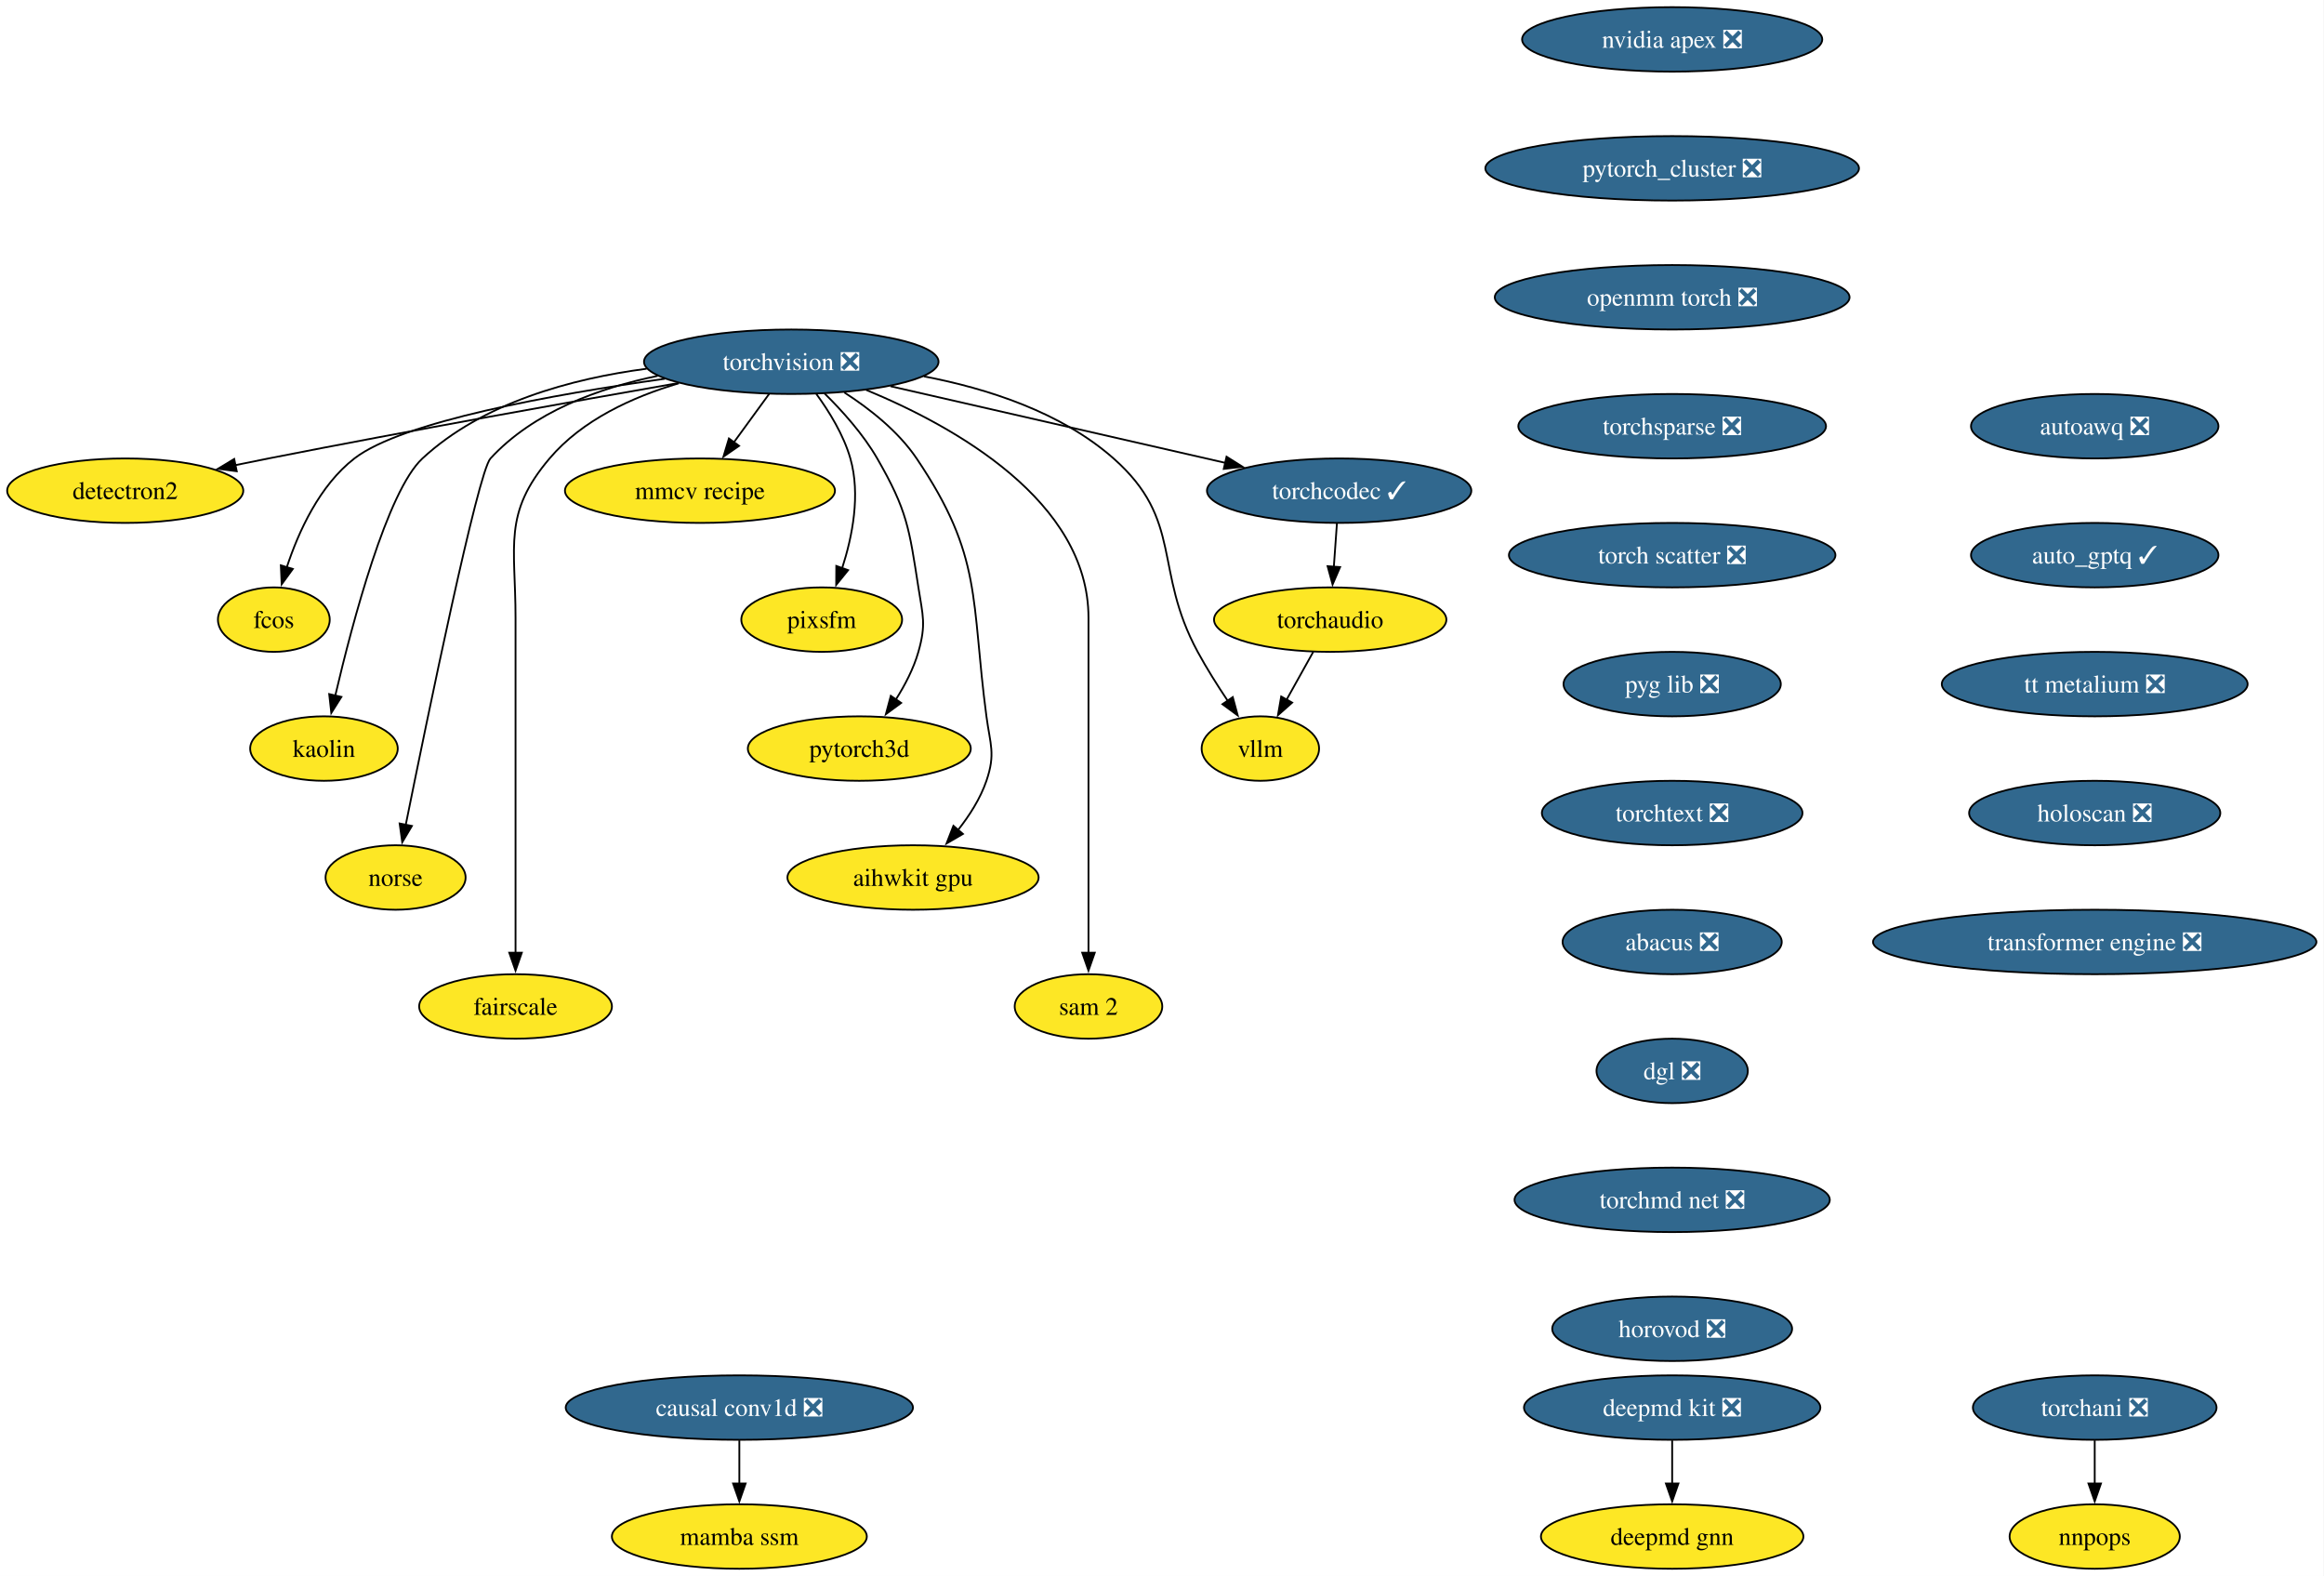
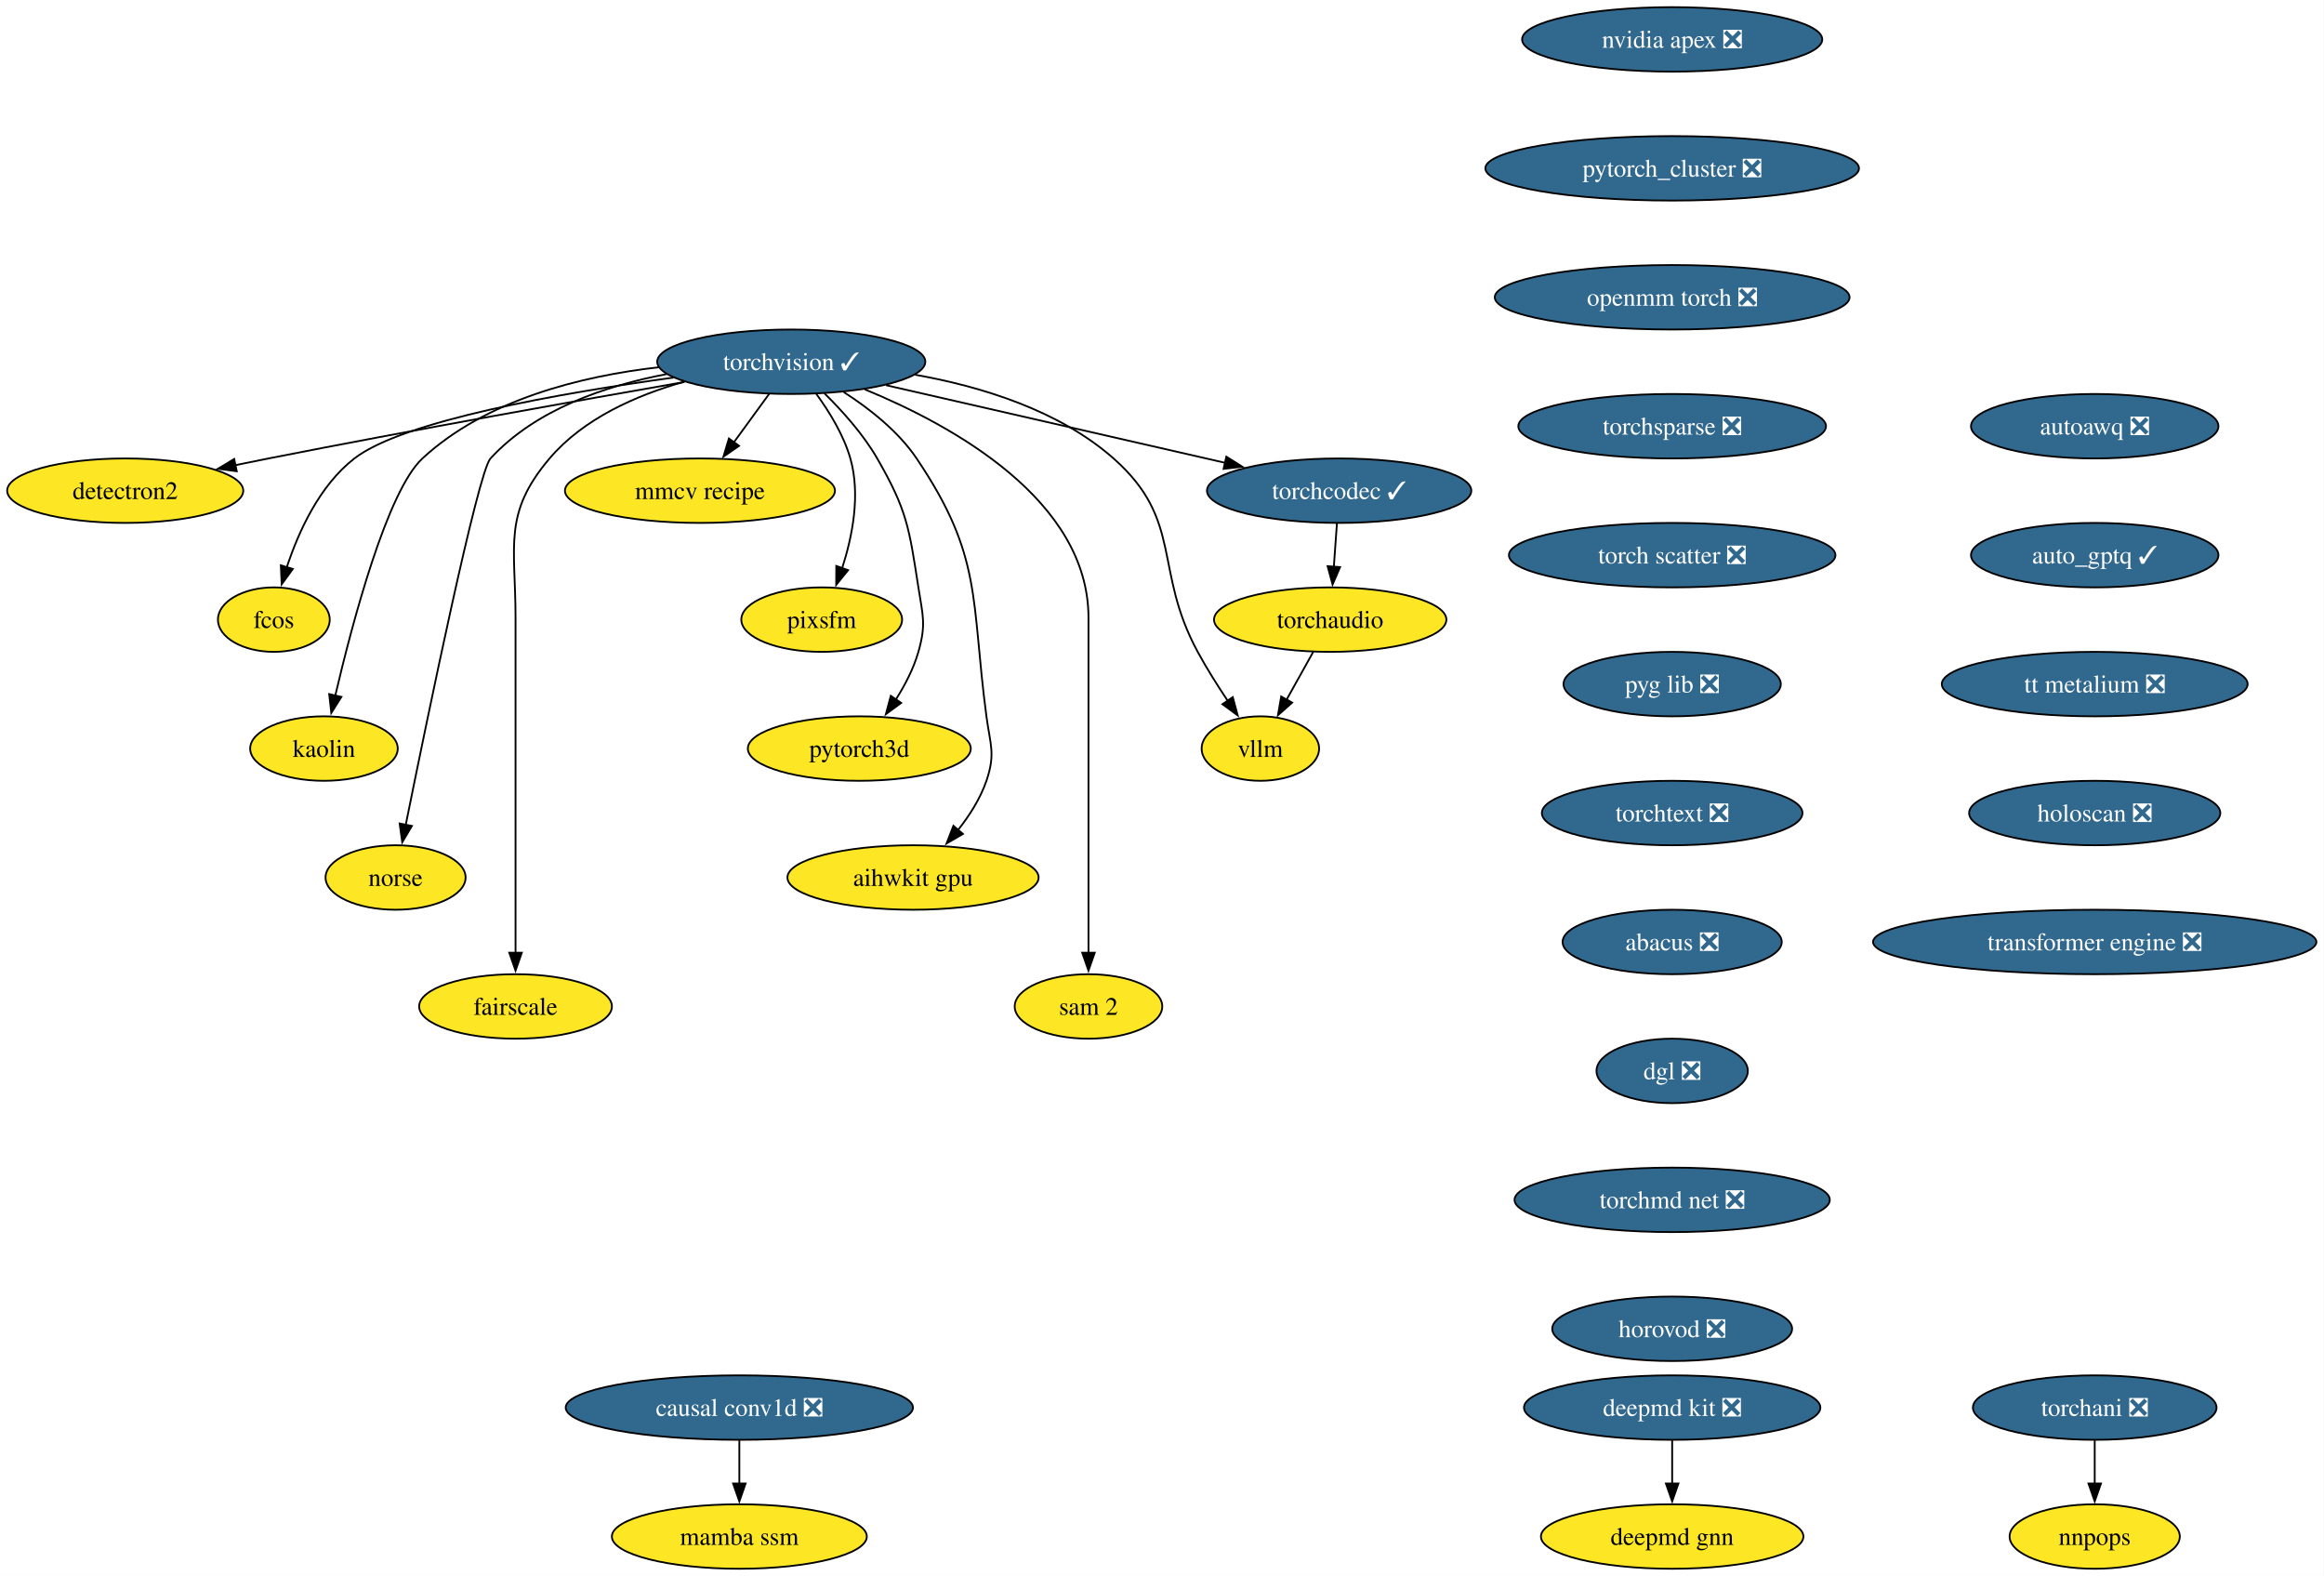
<svg xmlns="http://www.w3.org/2000/svg" xmlns:xlink="http://www.w3.org/1999/xlink" width="1298pt" height="880pt" viewBox="0.00 0.00 1298.00 880.00">
  <g id="graph0" class="graph" transform="scale(1 1) rotate(0) translate(4 876)">
    <polygon fill="white" stroke="none" points="-4,4 -4,-876 1293.75,-876 1293.75,4 -4,4" />
    <g id="node1" class="node">
      <g id="a_node1">
-         <a xlink:href="https://github.com/conda-forge/torchvision-feedstock/pull/125" xlink:title="torchvision ❎">
-           <ellipse fill="#31688e" stroke="black" cx="437.94" cy="-674" rx="82.25" ry="18" />
-           <text xml:space="preserve" text-anchor="middle" x="437.94" y="-669.33" font-family="Times,serif" font-size="14.00" fill="white">torchvision ❎</text>
+         <a xlink:href="https://github.com/conda-forge/torchvision-feedstock/pull/125" xlink:title="torchvision ✓">
+           <ellipse fill="#31688e" stroke="black" cx="437.94" cy="-674" rx="74.88" ry="18" />
+           <text xml:space="preserve" text-anchor="middle" x="437.94" y="-669.33" font-family="Times,serif" font-size="14.00" fill="white">torchvision ✓</text>
        </a>
      </g>
    </g>
    <g id="node2" class="node">
      <g id="a_node2">
        <a xlink:href="https://github.com/conda-forge/detectron2-feedstock" xlink:title="detectron2">
          <ellipse fill="#fde725" stroke="black" cx="65.94" cy="-602" rx="65.94" ry="18" />
          <text xml:space="preserve" text-anchor="middle" x="65.94" y="-597.33" font-family="Times,serif" font-size="14.00">detectron2</text>
        </a>
      </g>
    </g>
    <g id="edge1" class="edge">
-       <path fill="none" stroke="black" d="M374.9,-662.12C315.69,-651.76 224.67,-635.51 145.94,-620 139.93,-618.82 133.68,-617.55 127.43,-616.26" />
+       <path fill="none" stroke="black" d="M378.28,-662.71C319.2,-652.39 226.19,-635.81 145.94,-620 139.93,-618.82 133.68,-617.55 127.43,-616.26" />
      <polygon fill="black" stroke="black" points="128.23,-612.85 117.73,-614.24 126.81,-619.71 128.23,-612.85" />
    </g>
    <g id="node3" class="node">
      <g id="a_node3">
        <a xlink:href="https://github.com/conda-forge/fcos-feedstock" xlink:title="fcos">
          <ellipse fill="#fde725" stroke="black" cx="148.94" cy="-530" rx="31.22" ry="18" />
          <text xml:space="preserve" text-anchor="middle" x="148.94" y="-525.33" font-family="Times,serif" font-size="14.00">fcos</text>
        </a>
      </g>
    </g>
    <g id="edge2" class="edge">
-       <path fill="none" stroke="black" d="M367.28,-664.48C305.17,-655.79 220.64,-640.65 193.94,-620 174.48,-604.95 162.75,-579.18 156.18,-559.23" />
+       <path fill="none" stroke="black" d="M372.02,-665.14C309.55,-656.57 221.33,-641.18 193.94,-620 174.48,-604.95 162.75,-579.18 156.18,-559.23" />
      <polygon fill="black" stroke="black" points="159.55,-558.3 153.32,-549.74 152.85,-560.32 159.55,-558.3" />
    </g>
    <g id="node4" class="node">
      <g id="a_node4">
        <a xlink:href="https://github.com/conda-forge/kaolin-feedstock" xlink:title="kaolin">
          <ellipse fill="#fde725" stroke="black" cx="176.94" cy="-458" rx="41.21" ry="18" />
          <text xml:space="preserve" text-anchor="middle" x="176.94" y="-453.32" font-family="Times,serif" font-size="14.00">kaolin</text>
        </a>
      </g>
    </g>
    <g id="edge3" class="edge">
-       <path fill="none" stroke="black" d="M357.17,-670.1C315.13,-664.56 265.61,-651.17 231.94,-620 212.31,-601.83 192.92,-528.78 183.26,-487.6" />
+       <path fill="none" stroke="black" d="M363.95,-670.93C320.55,-665.97 267.44,-652.86 231.94,-620 212.31,-601.83 192.92,-528.78 183.26,-487.6" />
      <polygon fill="black" stroke="black" points="186.68,-486.86 181.04,-477.9 179.86,-488.43 186.68,-486.86" />
    </g>
    <g id="node5" class="node">
      <g id="a_node5">
        <a xlink:href="https://github.com/conda-forge/norse-feedstock" xlink:title="norse">
          <ellipse fill="#fde725" stroke="black" cx="216.94" cy="-386" rx="39.11" ry="18" />
          <text xml:space="preserve" text-anchor="middle" x="216.94" y="-381.32" font-family="Times,serif" font-size="14.00">norse</text>
        </a>
      </g>
    </g>
    <g id="edge4" class="edge">
-       <path fill="none" stroke="black" d="M363.3,-666.11C330.41,-659.31 293.87,-645.98 269.94,-620 262.94,-612.4 234.74,-475.53 222.57,-415.18" />
+       <path fill="none" stroke="black" d="M368.4,-667.11C334.24,-660.66 295.12,-647.33 269.94,-620 262.94,-612.4 234.74,-475.53 222.57,-415.18" />
      <polygon fill="black" stroke="black" points="226.06,-414.79 220.66,-405.68 219.2,-416.17 226.06,-414.79" />
    </g>
    <g id="node6" class="node">
      <g id="a_node6">
        <a xlink:href="https://github.com/conda-forge/fairscale-feedstock" xlink:title="fairscale">
          <ellipse fill="#fde725" stroke="black" cx="283.94" cy="-314" rx="53.84" ry="18" />
          <text xml:space="preserve" text-anchor="middle" x="283.94" y="-309.32" font-family="Times,serif" font-size="14.00">fairscale</text>
        </a>
      </g>
    </g>
    <g id="edge5" class="edge">
-       <path fill="none" stroke="black" d="M375.17,-661.97C349.3,-654.34 321.18,-641.51 302.94,-620 276.77,-589.16 283.94,-571.45 283.94,-531 283.94,-531 283.94,-531 283.94,-457 283.94,-417.74 283.94,-372.38 283.94,-343.69" />
+       <path fill="none" stroke="black" d="M378.27,-662.87C351.58,-655.35 321.91,-642.37 302.94,-620 276.77,-589.16 283.94,-571.45 283.94,-531 283.94,-531 283.94,-531 283.94,-457 283.94,-417.74 283.94,-372.38 283.94,-343.69" />
      <polygon fill="black" stroke="black" points="287.44,-344 283.94,-334 280.44,-344 287.44,-344" />
    </g>
    <g id="node7" class="node">
      <g id="a_node7">
        <a xlink:href="https://github.com/conda-forge/mmcv-recipe-feedstock" xlink:title="mmcv recipe">
          <ellipse fill="#fde725" stroke="black" cx="386.94" cy="-602" rx="75.41" ry="18" />
          <text xml:space="preserve" text-anchor="middle" x="386.94" y="-597.33" font-family="Times,serif" font-size="14.00">mmcv recipe</text>
        </a>
      </g>
    </g>
    <g id="edge6" class="edge">
      <path fill="none" stroke="black" d="M425.59,-656.05C419.64,-647.89 412.37,-637.91 405.75,-628.82" />
      <polygon fill="black" stroke="black" points="408.78,-627.03 400.06,-621.01 403.12,-631.16 408.78,-627.03" />
    </g>
    <g id="node8" class="node">
      <g id="a_node8">
        <a xlink:href="https://github.com/conda-forge/pixsfm-feedstock" xlink:title="pixsfm">
          <ellipse fill="#fde725" stroke="black" cx="454.94" cy="-530" rx="44.9" ry="18" />
          <text xml:space="preserve" text-anchor="middle" x="454.94" y="-525.33" font-family="Times,serif" font-size="14.00">pixsfm</text>
        </a>
      </g>
    </g>
    <g id="edge7" class="edge">
      <path fill="none" stroke="black" d="M451.92,-656.04C459.13,-646.18 467.19,-633.13 470.94,-620 476.71,-599.82 472.09,-576.44 466.35,-558.71" />
      <polygon fill="black" stroke="black" points="469.69,-557.63 463.03,-549.39 463.09,-559.98 469.69,-557.63" />
    </g>
    <g id="node9" class="node">
      <g id="a_node9">
        <a xlink:href="https://github.com/conda-forge/pytorch3d-feedstock" xlink:title="pytorch3d">
          <ellipse fill="#fde725" stroke="black" cx="475.94" cy="-458" rx="62.26" ry="18" />
          <text xml:space="preserve" text-anchor="middle" x="475.94" y="-453.32" font-family="Times,serif" font-size="14.00">pytorch3d</text>
        </a>
      </g>
    </g>
    <g id="edge8" class="edge">
      <path fill="none" stroke="black" d="M456.46,-656.36C466.38,-646.61 478.13,-633.55 485.94,-620 502.71,-590.89 503.77,-581.19 508.94,-548 511.4,-532.19 513.34,-527.38 508.94,-512 506.27,-502.66 501.43,-493.37 496.26,-485.24" />
      <polygon fill="black" stroke="black" points="499.31,-483.49 490.78,-477.21 493.53,-487.44 499.31,-483.49" />
    </g>
    <g id="node10" class="node">
      <g id="a_node10">
        <a xlink:href="https://github.com/conda-forge/aihwkit-gpu-feedstock" xlink:title="aihwkit gpu">
          <ellipse fill="#fde725" stroke="black" cx="505.94" cy="-386" rx="70.15" ry="18" />
          <text xml:space="preserve" text-anchor="middle" x="505.94" y="-381.32" font-family="Times,serif" font-size="14.00">aihwkit gpu</text>
        </a>
      </g>
    </g>
    <g id="edge9" class="edge">
-       <path fill="none" stroke="black" d="M467.55,-656.86C481.69,-647.76 497.71,-635.16 507.94,-620 545.03,-565.04 538.2,-541.73 546.94,-476 549.05,-460.14 552.11,-455.14 546.94,-440 543.55,-430.08 537.47,-420.58 531.01,-412.43" />
+       <path fill="none" stroke="black" d="M467.2,-657.08C481.42,-647.97 497.62,-635.29 507.94,-620 545.03,-565.04 538.2,-541.73 546.94,-476 549.05,-460.14 552.11,-455.14 546.94,-440 543.55,-430.08 537.47,-420.58 531.01,-412.43" />
      <polygon fill="black" stroke="black" points="533.82,-410.33 524.66,-405 528.5,-414.88 533.82,-410.33" />
    </g>
    <g id="node11" class="node">
      <g id="a_node11">
        <a xlink:href="https://github.com/conda-forge/sam-2-feedstock" xlink:title="sam 2">
          <ellipse fill="#fde725" stroke="black" cx="603.94" cy="-314" rx="41.21" ry="18" />
          <text xml:space="preserve" text-anchor="middle" x="603.94" y="-309.32" font-family="Times,serif" font-size="14.00">sam 2</text>
        </a>
      </g>
    </g>
    <g id="edge10" class="edge">
-       <path fill="none" stroke="black" d="M479.83,-658.24C529,-637.91 603.94,-596.23 603.94,-531 603.94,-531 603.94,-531 603.94,-457 603.94,-417.74 603.94,-372.38 603.94,-343.69" />
+       <path fill="none" stroke="black" d="M478.97,-658.59C528.13,-638.39 603.94,-596.61 603.94,-531 603.94,-531 603.94,-531 603.94,-457 603.94,-417.74 603.94,-372.38 603.94,-343.69" />
      <polygon fill="black" stroke="black" points="607.44,-344 603.94,-334 600.44,-344 607.44,-344" />
    </g>
    <g id="node12" class="node">
      <g id="a_node12">
        <a xlink:href="https://github.com/conda-forge/vllm-feedstock" xlink:title="vllm">
          <ellipse fill="#fde725" stroke="black" cx="699.94" cy="-458" rx="32.79" ry="18" />
          <text xml:space="preserve" text-anchor="middle" x="699.94" y="-453.32" font-family="Times,serif" font-size="14.00">vllm</text>
        </a>
      </g>
    </g>
    <g id="edge11" class="edge">
-       <path fill="none" stroke="black" d="M512,-665.84C547.6,-659.03 588.76,-645.77 617.94,-620 657.18,-585.35 639.98,-558.01 664.94,-512 669.93,-502.8 676.03,-493.15 681.73,-484.63" />
+       <path fill="none" stroke="black" d="M507.12,-666.74C543.78,-660.22 587.42,-646.95 617.94,-620 657.18,-585.35 639.98,-558.01 664.94,-512 669.93,-502.8 676.03,-493.15 681.73,-484.63" />
      <polygon fill="black" stroke="black" points="684.53,-486.73 687.29,-476.5 678.75,-482.78 684.53,-486.73" />
    </g>
    <g id="node13" class="node">
      <g id="a_node13">
        <a xlink:href="https://github.com/conda-forge/torchcodec-feedstock/pull/35" xlink:title="torchcodec ✓">
          <ellipse fill="#31688e" stroke="black" cx="743.94" cy="-602" rx="73.83" ry="18" />
          <text xml:space="preserve" text-anchor="middle" x="743.94" y="-597.33" font-family="Times,serif" font-size="14.00" fill="white">torchcodec ✓</text>
        </a>
      </g>
    </g>
    <g id="edge12" class="edge">
-       <path fill="none" stroke="black" d="M493.35,-660.32C546.04,-648.27 625.23,-630.16 680.44,-617.53" />
-       <polygon fill="black" stroke="black" points="681.05,-620.98 690.02,-615.34 679.49,-614.15 681.05,-620.98" />
+       <path fill="none" stroke="black" d="M490.89,-660.89C543.46,-648.86 624.09,-630.42 680.16,-617.59" />
+       <polygon fill="black" stroke="black" points="680.94,-621 689.9,-615.36 679.38,-614.18 680.94,-621" />
    </g>
    <g id="node14" class="node">
      <g id="a_node14">
        <a xlink:href="https://github.com/conda-forge/torchaudio-feedstock" xlink:title="torchaudio">
          <ellipse fill="#fde725" stroke="black" cx="738.94" cy="-530" rx="64.89" ry="18" />
          <text xml:space="preserve" text-anchor="middle" x="738.94" y="-525.33" font-family="Times,serif" font-size="14.00">torchaudio</text>
        </a>
      </g>
    </g>
    <g id="edge13" class="edge">
      <path fill="none" stroke="black" d="M742.7,-583.7C742.18,-576.41 741.56,-567.73 740.98,-559.54" />
      <polygon fill="black" stroke="black" points="744.47,-559.34 740.27,-549.61 737.49,-559.84 744.47,-559.34" />
    </g>
    <g id="edge28" class="edge">
      <path fill="none" stroke="black" d="M729.5,-512.05C725.03,-504.03 719.58,-494.26 714.59,-485.3" />
      <polygon fill="black" stroke="black" points="717.69,-483.66 709.76,-476.63 711.57,-487.07 717.69,-483.66" />
    </g>
    <g id="node15" class="node">
      <g id="a_node15">
        <a xlink:href="https://github.com/conda-forge/deepmd-kit-feedstock/pull/106" xlink:title="deepmd kit ❎">
          <ellipse fill="#31688e" stroke="black" cx="929.94" cy="-90" rx="82.77" ry="18" />
          <text xml:space="preserve" text-anchor="middle" x="929.94" y="-85.33" font-family="Times,serif" font-size="14.00" fill="white">deepmd kit ❎</text>
        </a>
      </g>
    </g>
    <g id="node16" class="node">
      <g id="a_node16">
        <a xlink:href="https://github.com/conda-forge/deepmd-gnn-feedstock" xlink:title="deepmd gnn">
          <ellipse fill="#fde725" stroke="black" cx="929.94" cy="-18" rx="73.3" ry="18" />
          <text xml:space="preserve" text-anchor="middle" x="929.94" y="-13.32" font-family="Times,serif" font-size="14.00">deepmd gnn</text>
        </a>
      </g>
    </g>
    <g id="edge14" class="edge">
      <path fill="none" stroke="black" d="M929.94,-71.7C929.94,-64.41 929.94,-55.73 929.94,-47.54" />
      <polygon fill="black" stroke="black" points="933.44,-47.62 929.94,-37.62 926.44,-47.62 933.44,-47.62" />
    </g>
    <g id="node17" class="node">
      <g id="a_node17">
        <a xlink:href="https://github.com/conda-forge/nvidia-apex-feedstock/pull/61" xlink:title="nvidia apex ❎">
          <ellipse fill="#31688e" stroke="black" cx="929.94" cy="-854" rx="83.83" ry="18" />
          <text xml:space="preserve" text-anchor="middle" x="929.94" y="-849.33" font-family="Times,serif" font-size="14.00" fill="white">nvidia apex ❎</text>
        </a>
      </g>
    </g>
    <g id="node18" class="node">
      <g id="a_node18">
        <a xlink:href="https://github.com/conda-forge/pytorch_cluster-feedstock/pull/63" xlink:title="pytorch_cluster ❎">
          <ellipse fill="#31688e" stroke="black" cx="929.94" cy="-782" rx="104.35" ry="18" />
          <text xml:space="preserve" text-anchor="middle" x="929.94" y="-777.33" font-family="Times,serif" font-size="14.00" fill="white">pytorch_cluster ❎</text>
        </a>
      </g>
    </g>
    <g id="node19" class="node">
      <g id="a_node19">
        <a xlink:href="https://github.com/conda-forge/openmm-torch-feedstock/pull/63" xlink:title="openmm torch ❎">
          <ellipse fill="#31688e" stroke="black" cx="929.94" cy="-710" rx="99.08" ry="18" />
          <text xml:space="preserve" text-anchor="middle" x="929.94" y="-705.33" font-family="Times,serif" font-size="14.00" fill="white">openmm torch ❎</text>
        </a>
      </g>
    </g>
    <g id="node22" class="node">
      <g id="a_node22">
        <a xlink:href="https://github.com/conda-forge/torchsparse-feedstock/pull/42" xlink:title="torchsparse ❎">
          <ellipse fill="#31688e" stroke="black" cx="929.94" cy="-638" rx="85.93" ry="18" />
          <text xml:space="preserve" text-anchor="middle" x="929.94" y="-633.33" font-family="Times,serif" font-size="14.00" fill="white">torchsparse ❎</text>
        </a>
      </g>
    </g>
    <g id="node20" class="node">
      <g id="a_node20">
        <a xlink:href="https://github.com/conda-forge/torchani-feedstock/pull/50" xlink:title="torchani ❎">
          <ellipse fill="#31688e" stroke="black" cx="1165.94" cy="-90" rx="68.04" ry="18" />
          <text xml:space="preserve" text-anchor="middle" x="1165.94" y="-85.33" font-family="Times,serif" font-size="14.00" fill="white">torchani ❎</text>
        </a>
      </g>
    </g>
    <g id="node21" class="node">
      <g id="a_node21">
        <a xlink:href="https://github.com/conda-forge/nnpops-feedstock" xlink:title="nnpops">
          <ellipse fill="#fde725" stroke="black" cx="1165.94" cy="-18" rx="47.53" ry="18" />
          <text xml:space="preserve" text-anchor="middle" x="1165.94" y="-13.32" font-family="Times,serif" font-size="14.00">nnpops</text>
        </a>
      </g>
    </g>
    <g id="edge17" class="edge">
      <path fill="none" stroke="black" d="M1165.94,-71.7C1165.94,-64.41 1165.94,-55.73 1165.94,-47.54" />
      <polygon fill="black" stroke="black" points="1169.44,-47.62 1165.94,-37.62 1162.44,-47.62 1169.44,-47.62" />
    </g>
    <g id="node23" class="node">
      <g id="a_node23">
        <a xlink:href="https://github.com/conda-forge/torch-scatter-feedstock/pull/44" xlink:title="torch scatter ❎">
          <ellipse fill="#31688e" stroke="black" cx="929.94" cy="-566" rx="91.19" ry="18" />
          <text xml:space="preserve" text-anchor="middle" x="929.94" y="-561.33" font-family="Times,serif" font-size="14.00" fill="white">torch scatter ❎</text>
        </a>
      </g>
    </g>
    <g id="node24" class="node">
      <g id="a_node24">
        <a xlink:href="https://github.com/conda-forge/pyg-lib-feedstock/pull/40" xlink:title="pyg lib ❎">
          <ellipse fill="#31688e" stroke="black" cx="929.94" cy="-494" rx="60.68" ry="18" />
          <text xml:space="preserve" text-anchor="middle" x="929.94" y="-489.32" font-family="Times,serif" font-size="14.00" fill="white">pyg lib ❎</text>
        </a>
      </g>
    </g>
    <g id="node25" class="node">
      <g id="a_node25">
        <a xlink:href="https://github.com/conda-forge/torchtext-feedstock/pull/35" xlink:title="torchtext ❎">
          <ellipse fill="#31688e" stroke="black" cx="929.94" cy="-422" rx="72.78" ry="18" />
          <text xml:space="preserve" text-anchor="middle" x="929.94" y="-417.32" font-family="Times,serif" font-size="14.00" fill="white">torchtext ❎</text>
        </a>
      </g>
    </g>
    <g id="node26" class="node">
      <g id="a_node26">
        <a xlink:href="https://github.com/conda-forge/abacus-feedstock/pull/71" xlink:title="abacus ❎">
          <ellipse fill="#31688e" stroke="black" cx="929.94" cy="-350" rx="61.2" ry="18" />
          <text xml:space="preserve" text-anchor="middle" x="929.94" y="-345.32" font-family="Times,serif" font-size="14.00" fill="white">abacus ❎</text>
        </a>
      </g>
    </g>
    <g id="node27" class="node">
      <g id="a_node27">
        <a xlink:href="https://github.com/conda-forge/dgl-feedstock/pull/60" xlink:title="dgl ❎">
          <ellipse fill="#31688e" stroke="black" cx="929.94" cy="-278" rx="42.26" ry="18" />
          <text xml:space="preserve" text-anchor="middle" x="929.94" y="-273.32" font-family="Times,serif" font-size="14.00" fill="white">dgl ❎</text>
        </a>
      </g>
    </g>
    <g id="node28" class="node">
      <g id="a_node28">
        <a xlink:href="https://github.com/conda-forge/torchmd-net-feedstock/pull/66" xlink:title="torchmd net ❎">
          <ellipse fill="#31688e" stroke="black" cx="929.94" cy="-206" rx="88.04" ry="18" />
          <text xml:space="preserve" text-anchor="middle" x="929.94" y="-201.33" font-family="Times,serif" font-size="14.00" fill="white">torchmd net ❎</text>
        </a>
      </g>
    </g>
    <g id="node29" class="node">
      <g id="a_node29">
        <a xlink:href="https://github.com/conda-forge/horovod-feedstock/pull/29" xlink:title="horovod ❎">
          <ellipse fill="#31688e" stroke="black" cx="929.94" cy="-134" rx="66.99" ry="18" />
          <text xml:space="preserve" text-anchor="middle" x="929.94" y="-129.32" font-family="Times,serif" font-size="14.00" fill="white">horovod ❎</text>
        </a>
      </g>
    </g>
    <g id="node30" class="node">
      <g id="a_node30">
        <a xlink:href="https://github.com/conda-forge/autoawq-feedstock/pull/33" xlink:title="autoawq ❎">
          <ellipse fill="#31688e" stroke="black" cx="1165.94" cy="-638" rx="69.1" ry="18" />
          <text xml:space="preserve" text-anchor="middle" x="1165.94" y="-633.33" font-family="Times,serif" font-size="14.00" fill="white">autoawq ❎</text>
        </a>
      </g>
    </g>
    <g id="node31" class="node">
      <g id="a_node31">
        <a xlink:href="https://github.com/conda-forge/auto_gptq-feedstock/pull/18" xlink:title="auto_gptq ✓">
          <ellipse fill="#31688e" stroke="black" cx="1165.94" cy="-566" rx="69.1" ry="18" />
          <text xml:space="preserve" text-anchor="middle" x="1165.94" y="-561.33" font-family="Times,serif" font-size="14.00" fill="white">auto_gptq ✓</text>
        </a>
      </g>
    </g>
    <g id="node32" class="node">
      <g id="a_node32">
        <a xlink:href="https://github.com/conda-forge/tt-metalium-feedstock/pull/15" xlink:title="tt metalium ❎">
          <ellipse fill="#31688e" stroke="black" cx="1165.94" cy="-494" rx="85.41" ry="18" />
          <text xml:space="preserve" text-anchor="middle" x="1165.94" y="-489.32" font-family="Times,serif" font-size="14.00" fill="white">tt metalium ❎</text>
        </a>
      </g>
    </g>
    <g id="node33" class="node">
      <g id="a_node33">
        <a xlink:href="https://github.com/conda-forge/holoscan-feedstock/pull/14" xlink:title="holoscan ❎">
          <ellipse fill="#31688e" stroke="black" cx="1165.94" cy="-422" rx="70.15" ry="18" />
          <text xml:space="preserve" text-anchor="middle" x="1165.94" y="-417.32" font-family="Times,serif" font-size="14.00" fill="white">holoscan ❎</text>
        </a>
      </g>
    </g>
    <g id="node34" class="node">
      <g id="a_node34">
        <a xlink:href="https://github.com/conda-forge/transformer-engine-feedstock/pull/18" xlink:title="transformer engine ❎">
          <ellipse fill="#31688e" stroke="black" cx="1165.94" cy="-350" rx="123.81" ry="18" />
          <text xml:space="preserve" text-anchor="middle" x="1165.94" y="-345.32" font-family="Times,serif" font-size="14.00" fill="white">transformer engine ❎</text>
        </a>
      </g>
    </g>
    <g id="node35" class="node">
      <g id="a_node35">
        <a xlink:href="https://github.com/conda-forge/causal-conv1d-feedstock/pull/20" xlink:title="causal conv1d ❎">
          <ellipse fill="#31688e" stroke="black" cx="408.94" cy="-90" rx="96.98" ry="18" />
          <text xml:space="preserve" text-anchor="middle" x="408.94" y="-85.33" font-family="Times,serif" font-size="14.00" fill="white">causal conv1d ❎</text>
        </a>
      </g>
    </g>
    <g id="node36" class="node">
      <g id="a_node36">
        <a xlink:href="https://github.com/conda-forge/mamba-ssm-feedstock" xlink:title="mamba ssm">
          <ellipse fill="#fde725" stroke="black" cx="408.94" cy="-18" rx="71.2" ry="18" />
          <text xml:space="preserve" text-anchor="middle" x="408.94" y="-13.32" font-family="Times,serif" font-size="14.00">mamba ssm</text>
        </a>
      </g>
    </g>
    <g id="edge31" class="edge">
      <path fill="none" stroke="black" d="M408.94,-71.7C408.94,-64.41 408.94,-55.73 408.94,-47.54" />
      <polygon fill="black" stroke="black" points="412.44,-47.62 408.94,-37.62 405.44,-47.62 412.44,-47.62" />
    </g>
  </g>
</svg>
